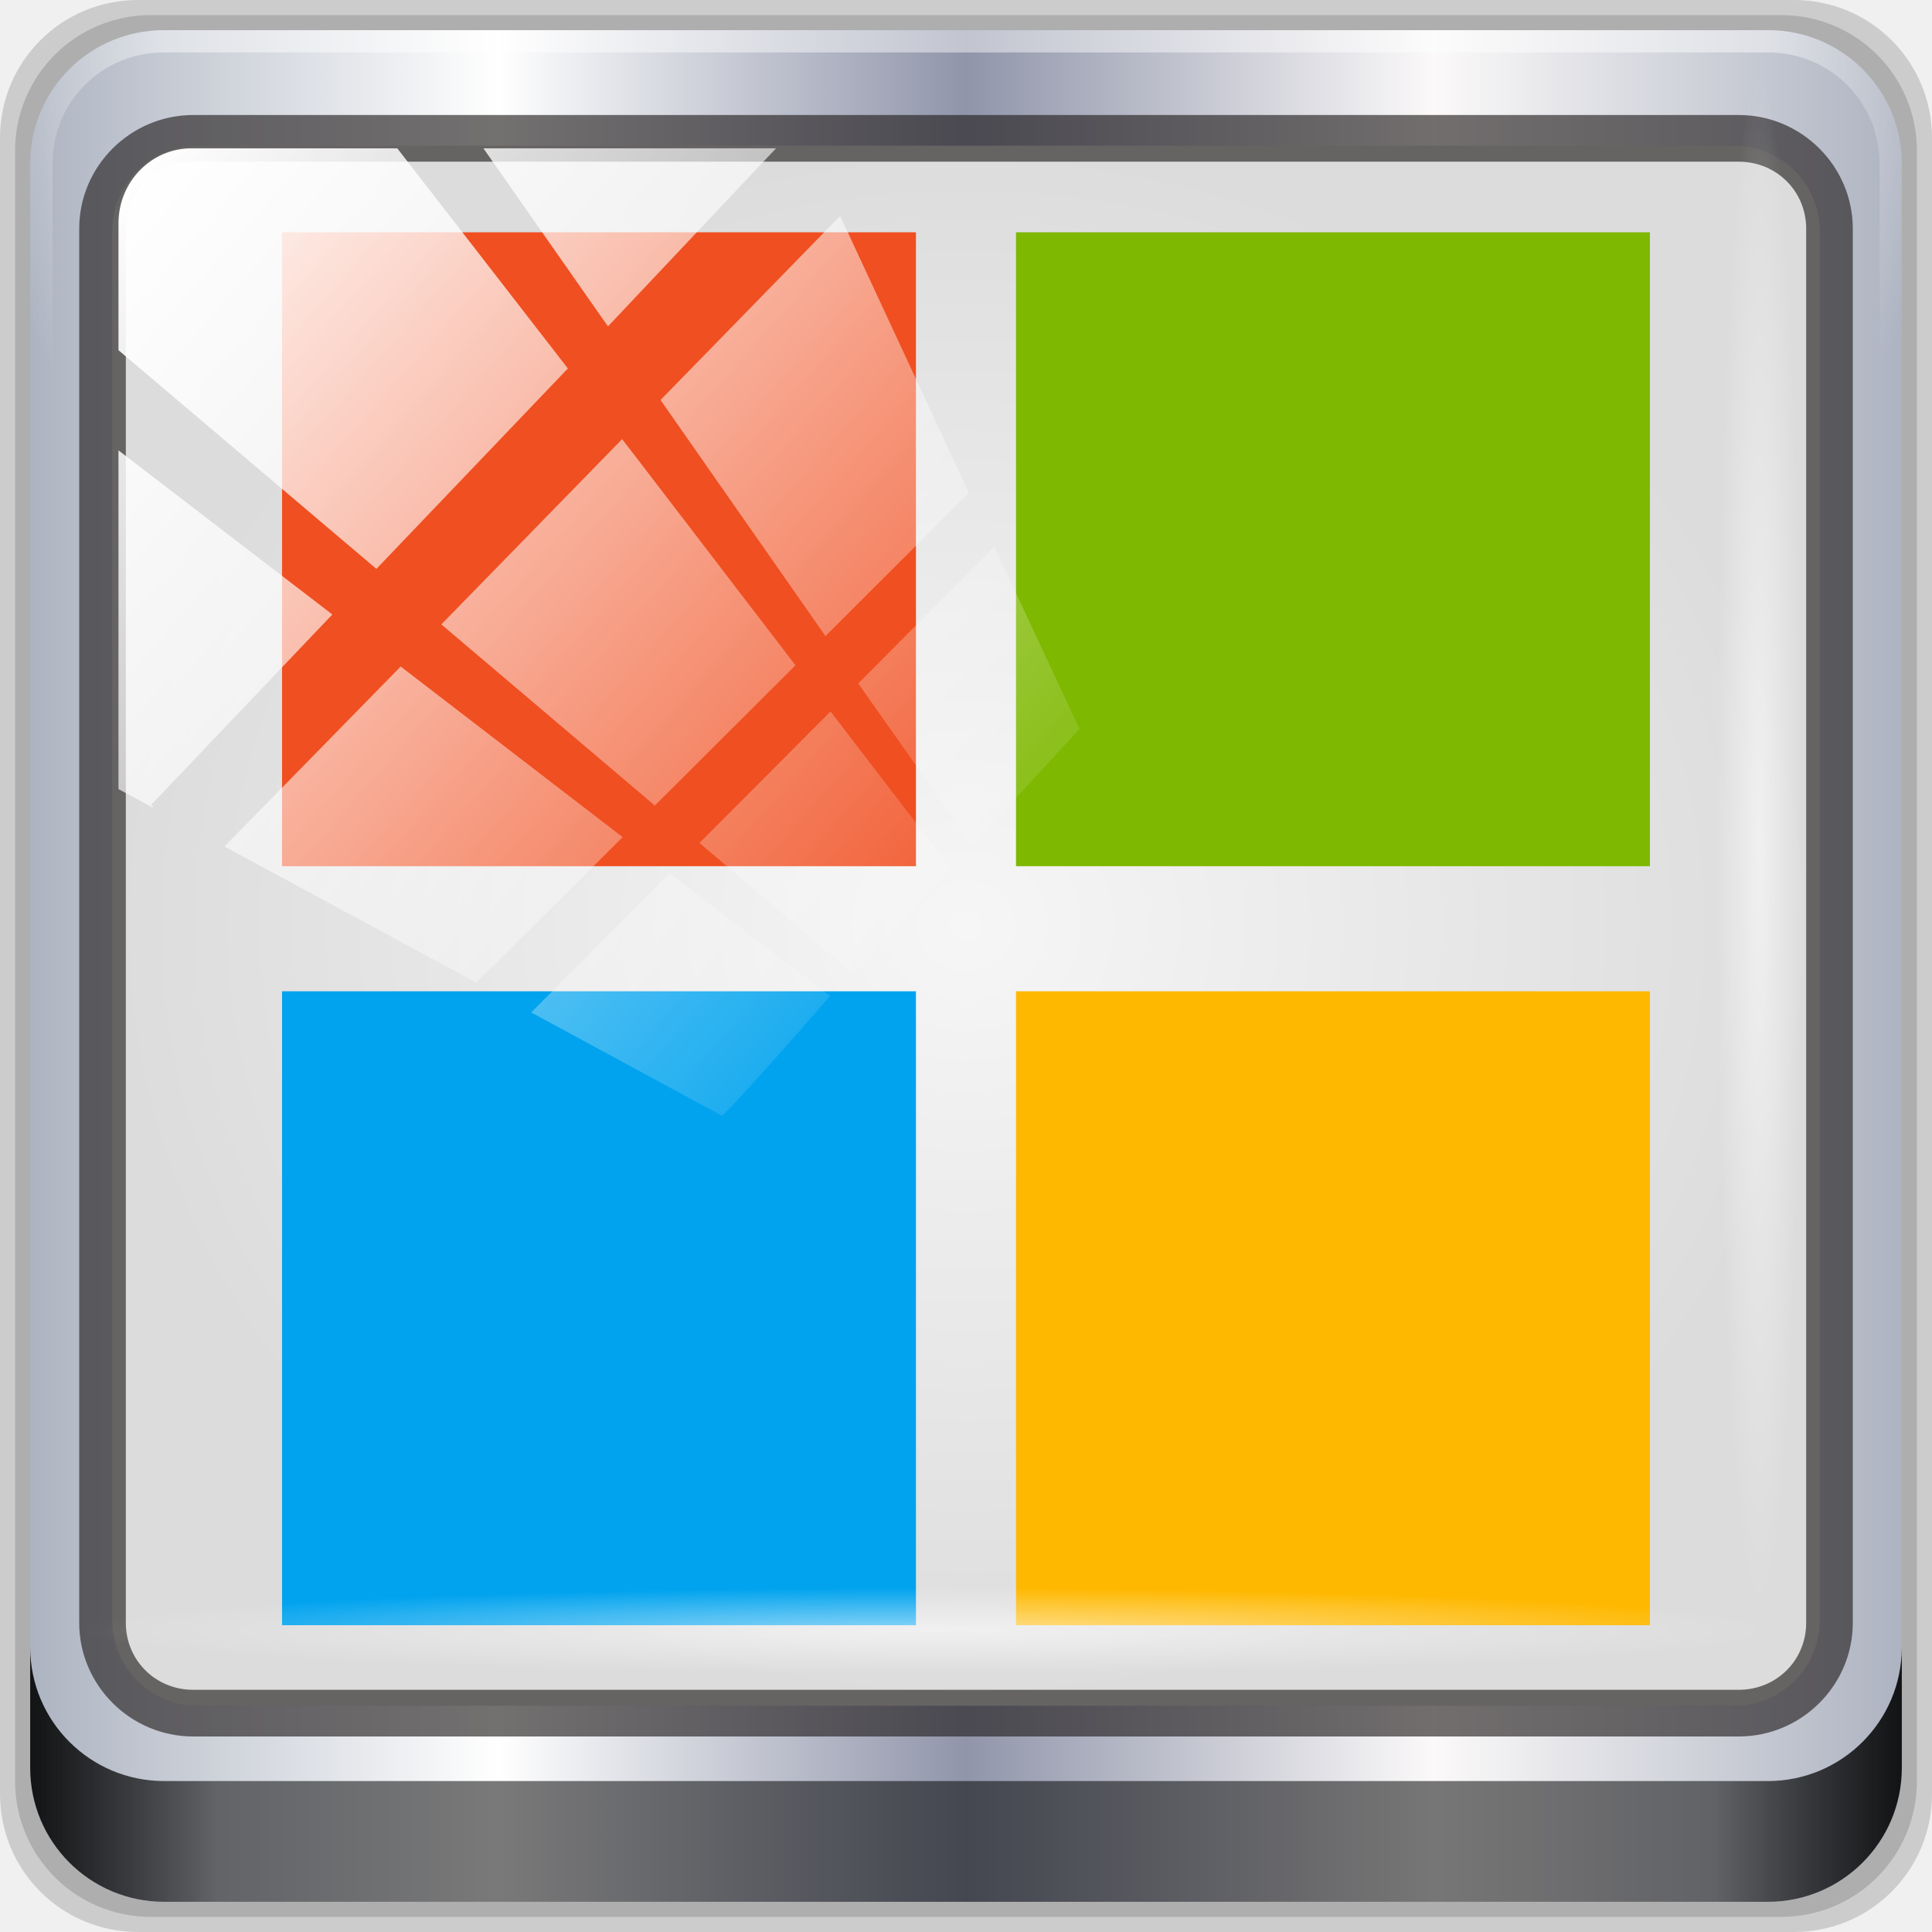
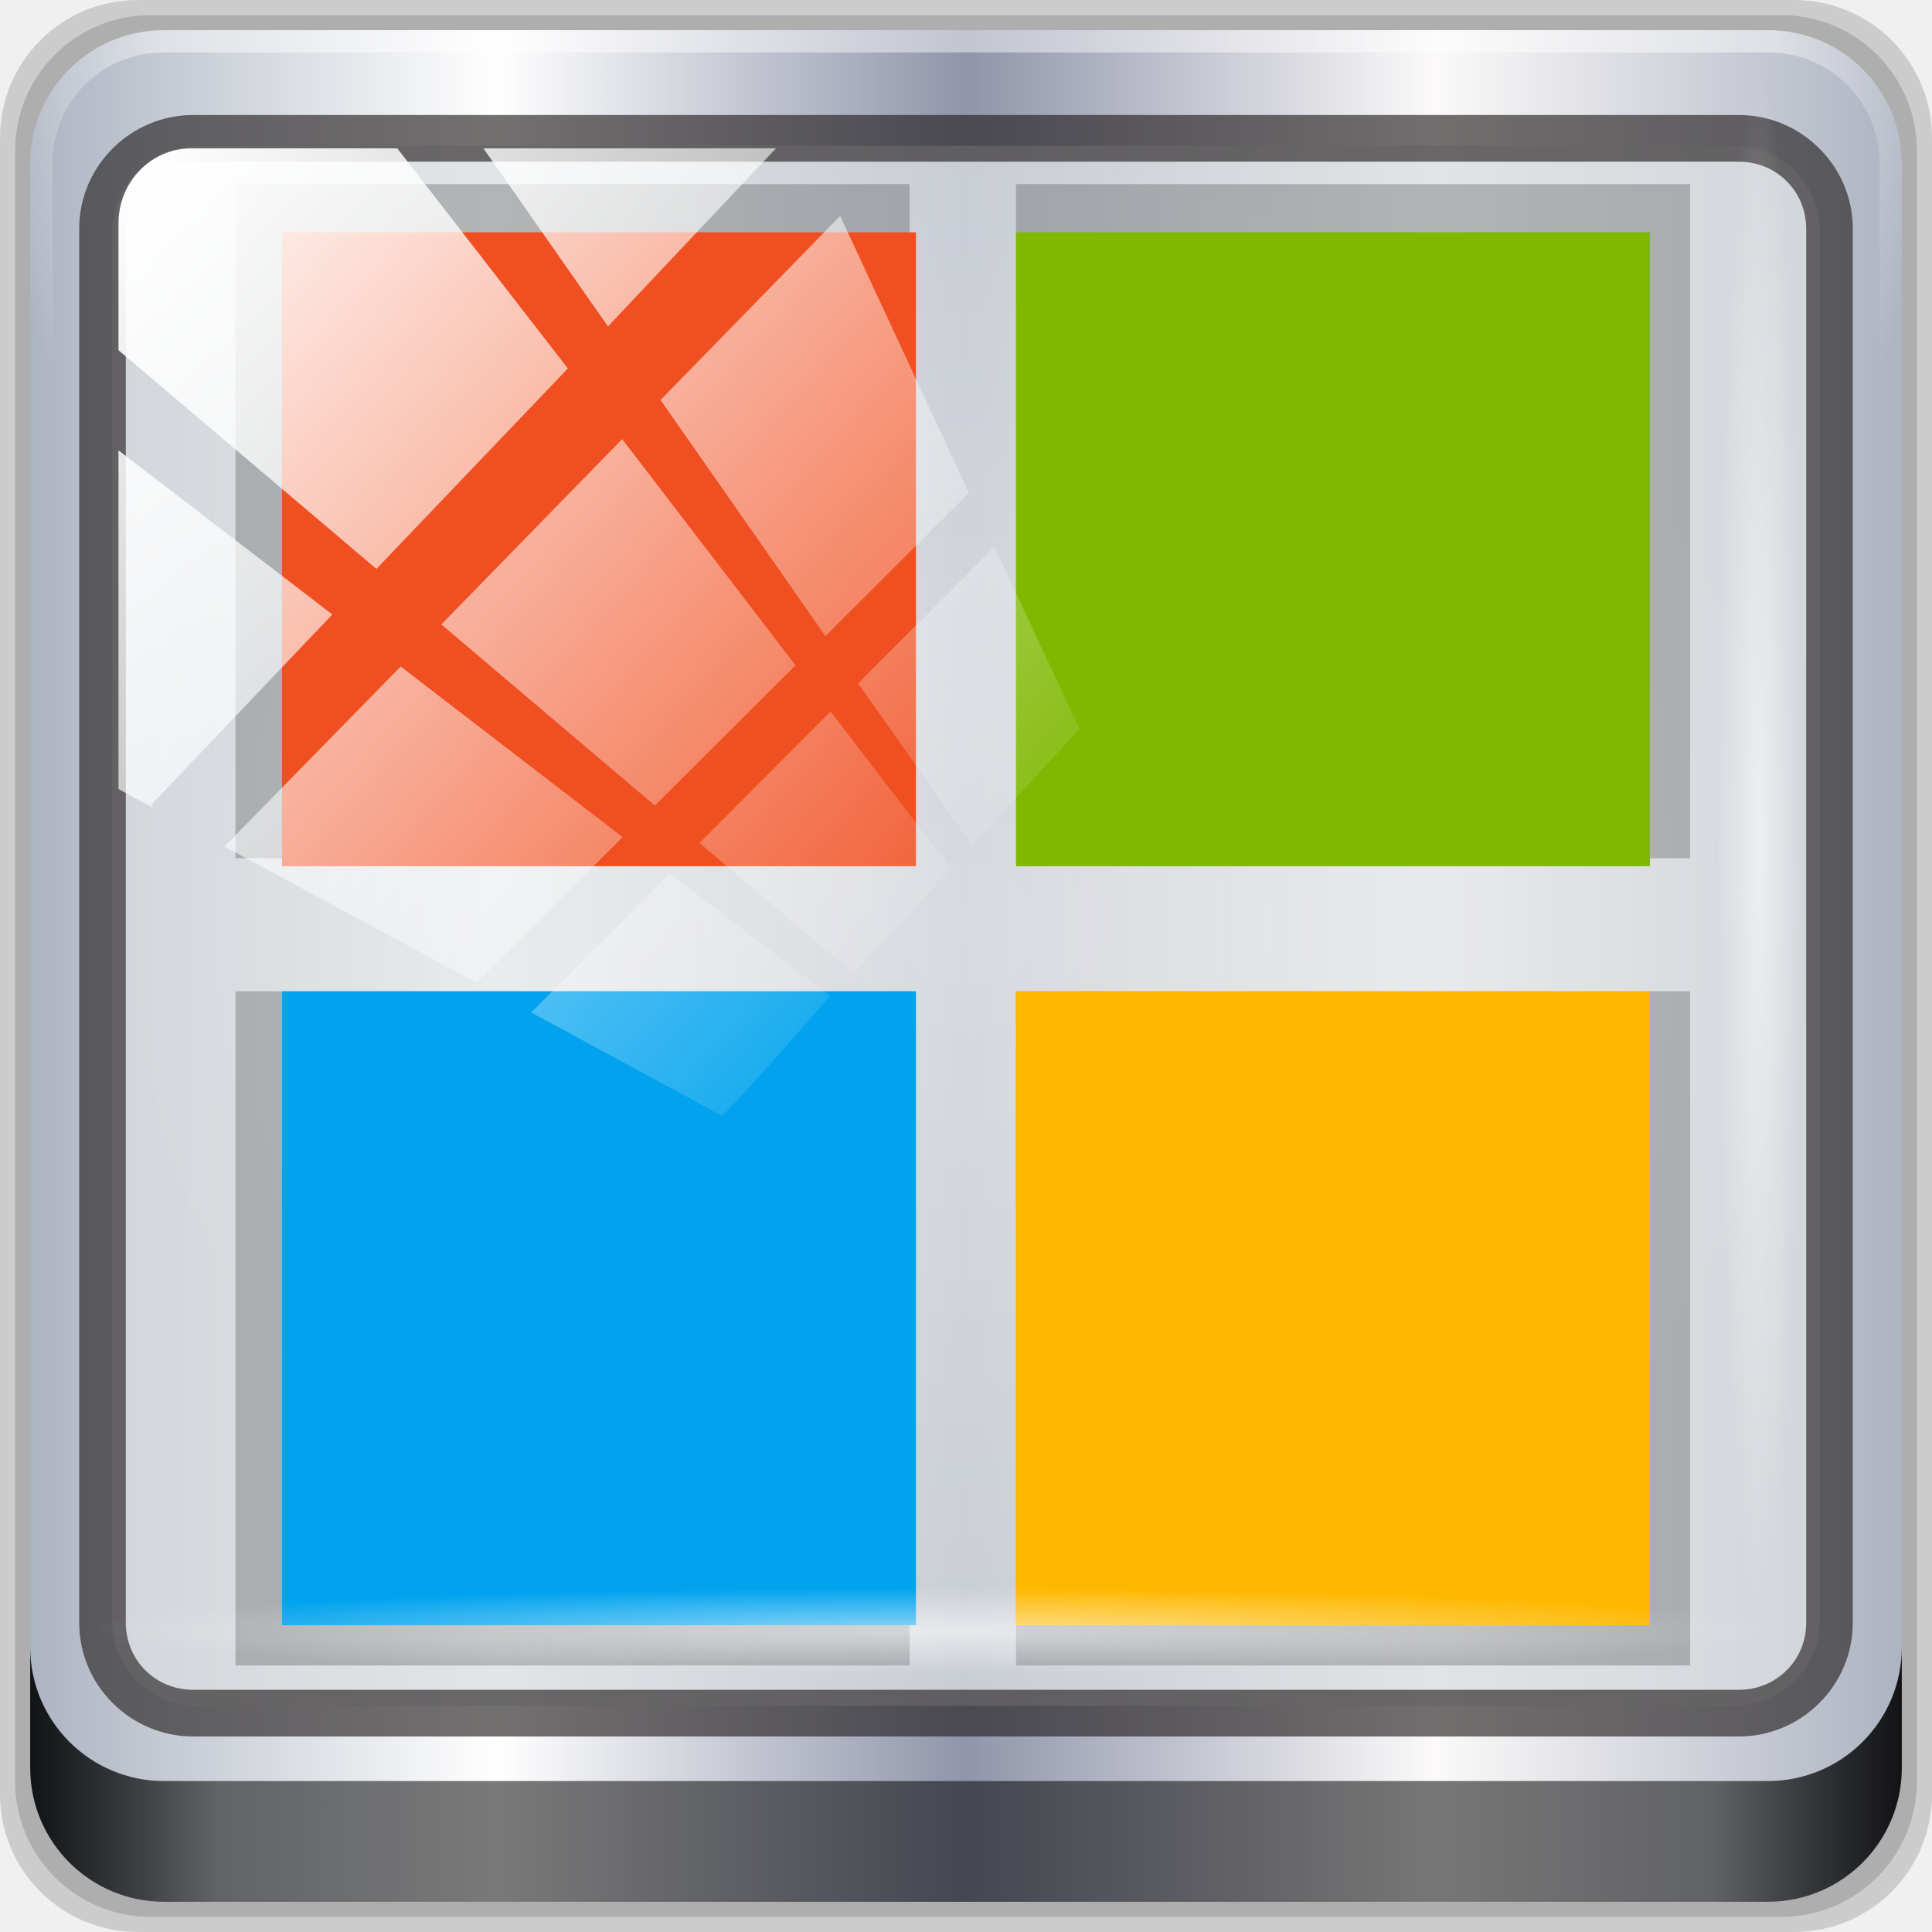
<svg xmlns="http://www.w3.org/2000/svg" xmlns:xlink="http://www.w3.org/1999/xlink" width="96" height="96" id="svg4252" version="1.1">
  <defs id="defs4254">
    <linearGradient id="linearGradient5063">
-       <stop id="stop5065" offset="0" style="stop-color:#f6f6f6;stop-opacity:1;" />
-       <stop id="stop5067" offset="1" style="stop-color:#dcdcdc;stop-opacity:1;" />
+       <stop id="stop5065" offset="0" style="stop-color:#eeeff0;stop-opacity:1" />
+       <stop id="stop5067" offset="1" style="stop-color:#d9dde0;stop-opacity:1" />
    </linearGradient>
    <linearGradient id="linearGradient5057">
      <stop style="stop-color:#ff830a;stop-opacity:1;" offset="0" id="stop5059" />
      <stop style="stop-color:#b55f0b;stop-opacity:1;" offset="1" id="stop5061" />
    </linearGradient>
    <linearGradient id="linearGradient5051">
      <stop id="stop5053" offset="0" style="stop-color:#c60aff;stop-opacity:1;" />
      <stop id="stop5055" offset="1" style="stop-color:#9b0bb5;stop-opacity:1;" />
    </linearGradient>
    <linearGradient id="linearGradient5045">
      <stop style="stop-color:#2fff0a;stop-opacity:1;" offset="0" id="stop5047" />
      <stop style="stop-color:#16b50b;stop-opacity:1;" offset="1" id="stop5049" />
    </linearGradient>
    <linearGradient id="linearGradient5039">
      <stop id="stop5041" offset="0" style="stop-color:#ff0a0a;stop-opacity:1;" />
      <stop id="stop5043" offset="1" style="stop-color:#c00000;stop-opacity:1;" />
    </linearGradient>
    <linearGradient id="linearGradient5029">
      <stop style="stop-color:#0a9aff;stop-opacity:1;" offset="0" id="stop5031" />
      <stop style="stop-color:#0070c0;stop-opacity:1;" offset="1" id="stop5033" />
    </linearGradient>
    <linearGradient y2="47" x2="90" y1="47" x1="6" gradientTransform="matrix(1.107143,0,0,1.107143,2.9011,-18.70127)" gradientUnits="userSpaceOnUse" id="linearGradient3825" xlink:href="#linearGradient6139-0" />
    <linearGradient id="linearGradient6139-0">
      <stop id="stop6141-2" offset="0" style="stop-color:#adb4c1;stop-opacity:1;" />
      <stop style="stop-color:#ffffff;stop-opacity:1;" offset="0.25" id="stop6151-0" />
      <stop style="stop-color:#9095aa;stop-opacity:1;" offset="0.5" id="stop6147-1" />
      <stop id="stop6149-4" offset="0.75" style="stop-color:#fbf9f9;stop-opacity:1;" />
      <stop id="stop6143-4" offset="1" style="stop-color:#adb3c1;stop-opacity:1;" />
    </linearGradient>
    <radialGradient r="42" fy="-27" fx="48" cy="-27" cx="48" gradientTransform="matrix(-1.072173,0,0,-0.8750202,199.4643,-19.12555)" gradientUnits="userSpaceOnUse" id="radialGradient3827" xlink:href="#linearGradient4091-0-3-0-7" />
    <linearGradient id="linearGradient4091-0-3-0-7">
      <stop style="stop-color:#ffffff;stop-opacity:1;" offset="0" id="stop4093-3-6-4-2" />
      <stop id="stop4099-6-1-8-3" offset="0.8" style="stop-color:#ffffff;stop-opacity:1;" />
      <stop style="stop-color:#ffffff;stop-opacity:0;" offset="1" id="stop4095-1-0-7-9" />
    </linearGradient>
    <linearGradient y2="88.172" x2="94.5" y1="88.172" x1="1.5" gradientTransform="translate(8.043956,-14.66556)" gradientUnits="userSpaceOnUse" id="linearGradient3829" xlink:href="#linearGradient3832-0-6-1-1" />
    <linearGradient id="linearGradient3832-0-6-1-1">
      <stop style="stop-color:#000000;stop-opacity:1;" offset="0" id="stop3834-6-3-7-1" />
      <stop id="stop3872-2-4" offset="0.1" style="stop-color:#000000;stop-opacity:0.588;" />
      <stop style="stop-color:#000000;stop-opacity:0.588;" offset="0.9" id="stop3844-6-2-7-6" />
      <stop style="stop-color:#000000;stop-opacity:1;" offset="1" id="stop3836-5-0-2-9" />
    </linearGradient>
    <radialGradient r="43.199" fy="44.893" fx="13.948" cy="44.893" cx="13.948" gradientTransform="matrix(0.9751338,0,0,0.04919072,-4.148257,101.3193)" gradientUnits="userSpaceOnUse" id="radialGradient3831" xlink:href="#linearGradient4133" />
    <linearGradient id="linearGradient4133">
      <stop style="stop-color:#ffffff;stop-opacity:1;" offset="0" id="stop4135" />
      <stop style="stop-color:#ffffff;stop-opacity:0;" offset="1" id="stop4137" />
    </linearGradient>
    <radialGradient r="43.199" fy="44.893" fx="13.948" cy="44.893" cx="13.948" gradientTransform="matrix(0.8883266,0,0,0.04919072,51.88711,-52.75226)" gradientUnits="userSpaceOnUse" id="radialGradient3833" xlink:href="#linearGradient4133" />
    <linearGradient y2="7.017" x2="45.448" y1="92.54" x1="45.448" gradientTransform="scale(1.005865,0.994169)" gradientUnits="userSpaceOnUse" id="linearGradient3835" xlink:href="#ButtonShadow-1" />
    <linearGradient x1="45.448" y1="92.54" x2="45.448" y2="7.017" id="ButtonShadow-1" gradientUnits="userSpaceOnUse" gradientTransform="scale(1.005865,0.994169)">
      <stop id="stop3750-9" style="stop-color:#000000;stop-opacity:1" offset="0" />
      <stop id="stop3752-9" style="stop-color:#000000;stop-opacity:0.588" offset="1" />
    </linearGradient>
    <filter color-interpolation-filters="sRGB" id="filter3174-3">
      <feGaussianBlur id="feGaussianBlur3176-6" stdDeviation="1.71" />
    </filter>
    <linearGradient y2="14.514" x2="50.528" y1="-28.642" x1="2.771" gradientUnits="userSpaceOnUse" id="linearGradient3837" xlink:href="#linearGradient4213-7" />
    <linearGradient id="linearGradient4213-7">
      <stop style="stop-color:#ffffff;stop-opacity:1;" offset="0" id="stop4215-6" />
      <stop style="stop-color:#ffffff;stop-opacity:0;" offset="1" id="stop4217-5" />
    </linearGradient>
    <clipPath clipPathUnits="userSpaceOnUse" id="clipPath4156-4">
      <path style="opacity:0.6;fill:#ffffff;fill-opacity:1;stroke:none" d="m 27.046,-55.695 -14.214,13.321 0.061,0 15.653,21.771 10.231,-10.546 C 38.562,-32.302 27.468,-54.819 27.046,-55.695 z M 9.647,-39.383 -5.241,-25.321 15.988,-7.806 26.372,-18.383 9.647,-39.383 z m 31.491,12.951 -9.741,9.714 8.945,12.458 7.781,-7.555 -6.984,-14.617 z m -49.84,4.379 -13.754,12.982 26.283,13.846 0.061,-0.062 -0.123,-0.062 L 13.599,-5.401 -8.702,-22.053 z m 38.015,7.401 -9.803,9.775 11.579,9.559 7.628,-7.401 -8.669,-11.009 -0.735,-0.925 z m 20.187,5.674 -7.383,7.216 6.188,8.542 5.82,-6.137 -4.626,-9.621 z m -32.195,6.322 -9.557,9.498 13.662,7.185 7.934,-7.678 -12.039,-9.004 z m 23.312,2.374 -7.107,6.938 8.363,6.907 5.361,-5.674 -0.061,-0.092 -0.092,0.123 -6.464,-8.203 z m -8.73,8.542 -7.505,7.339 10.354,5.458 c 1.397,-1.321 5.675,-6.123 5.851,-6.322 L 31.886,8.26 z" id="path4158-0" />
    </clipPath>
    <linearGradient y2="14.514" x2="50.528" y1="-28.642" x1="2.771" gradientUnits="userSpaceOnUse" id="linearGradient3837-7" xlink:href="#linearGradient4213-7-8" />
    <linearGradient id="linearGradient4213-7-8">
      <stop style="stop-color:#ffffff;stop-opacity:1;" offset="0" id="stop4215-6-5" />
      <stop style="stop-color:#ffffff;stop-opacity:0;" offset="1" id="stop4217-5-2" />
    </linearGradient>
    <clipPath clipPathUnits="userSpaceOnUse" id="clipPath4156-4-6">
      <path style="opacity:0.6;fill:#ffffff;fill-opacity:1;stroke:none" d="m 27.046,-55.695 -14.214,13.321 0.061,0 15.653,21.771 10.231,-10.546 C 38.562,-32.302 27.468,-54.819 27.046,-55.695 z M 9.647,-39.383 -5.241,-25.321 15.988,-7.806 26.372,-18.383 9.647,-39.383 z m 31.491,12.951 -9.741,9.714 8.945,12.458 7.781,-7.555 -6.984,-14.617 z m -49.84,4.379 -13.754,12.982 26.283,13.846 0.061,-0.062 -0.123,-0.062 L 13.599,-5.401 -8.702,-22.053 z m 38.015,7.401 -9.803,9.775 11.579,9.559 7.628,-7.401 -8.669,-11.009 -0.735,-0.925 z m 20.187,5.674 -7.383,7.216 6.188,8.542 5.82,-6.137 -4.626,-9.621 z m -32.195,6.322 -9.557,9.498 13.662,7.185 7.934,-7.678 -12.039,-9.004 z m 23.312,2.374 -7.107,6.938 8.363,6.907 5.361,-5.674 -0.061,-0.092 -0.092,0.123 -6.464,-8.203 z m -8.73,8.542 -7.505,7.339 10.354,5.458 c 1.397,-1.321 5.675,-6.123 5.851,-6.322 L 31.886,8.26 z" id="path4158-0-3" />
    </clipPath>
    <linearGradient xlink:href="#linearGradient4213-7-8" id="linearGradient4967" gradientUnits="userSpaceOnUse" x1="2.771" y1="-28.642" x2="50.528" y2="14.514" />
    <radialGradient r="43.199" fy="44.893" fx="13.948" cy="44.893" cx="13.948" gradientTransform="matrix(0.8883266,0,0,0.04919072,29.38221,-89.63522)" gradientUnits="userSpaceOnUse" id="radialGradient3833-1" xlink:href="#linearGradient4133-5" />
    <linearGradient id="linearGradient4133-5">
      <stop style="stop-color:#ffffff;stop-opacity:1;" offset="0" id="stop4135-4" />
      <stop style="stop-color:#ffffff;stop-opacity:0;" offset="1" id="stop4137-5" />
    </linearGradient>
    <radialGradient r="43.199" fy="44.893" fx="13.948" cy="44.893" cx="13.948" gradientTransform="matrix(0.9751338,0,0,0.04919072,-4.148257,101.3193)" gradientUnits="userSpaceOnUse" id="radialGradient3831-7" xlink:href="#linearGradient4133-5" />
    <radialGradient r="43.199" fy="44.893" fx="13.948" cy="44.893" cx="13.948" gradientTransform="matrix(0.9751338,0,0,0.04919072,32.73469,78.81442)" gradientUnits="userSpaceOnUse" id="radialGradient4992" xlink:href="#linearGradient4133-5" />
    <radialGradient xlink:href="#linearGradient5063" id="radialGradient5037" cx="48" cy="46" fx="48" fy="46" r="42.423" gradientTransform="matrix(1,0,0,0.9136545,0,3.971893)" gradientUnits="userSpaceOnUse" />
    <linearGradient gradientTransform="translate(84.15547,-1.328615)" gradientUnits="userSpaceOnUse" y2="-1003.031" x2="-57.29" y1="-1051.029" x1="-57.29" id="linearGradient1402" xlink:href="#linearGradient3795" />
    <linearGradient id="linearGradient3795">
      <stop id="stop3797" offset="0" style="stop-color:#f2f2f2;stop-opacity:1" />
      <stop id="stop3799" offset="1" style="stop-color:#ffffff;stop-opacity:1" />
    </linearGradient>
  </defs>
  <g id="layer1" transform="translate(0,32)">
    <g style="display:inline" transform="translate(-8.043959,-17.33444)" id="g7390">
      <path style="opacity:0.15;fill:#000000;fill-opacity:1;fill-rule:nonzero;stroke:none;display:inline" d="m 97.187,-14.666 -82.286,0 c -3.799,0 -6.857,3.058 -6.857,6.857 l 0,82.286 c 0,3.799 3.058,6.857 6.857,6.857 l 82.286,0 c 3.799,0 6.857,-3.058 6.857,-6.857 l 0,-82.286 c 0,-3.799 -3.058,-6.857 -6.857,-6.857 z" id="path3288" />
      <path id="path4085" d="m 96.544,-13.916 -81,0 c -3.739,0 -6.75,3.01 -6.75,6.75 l 0,81 c 0,3.74 3.011,6.75 6.75,6.75 l 81,0 c 3.74,0 6.75,-3.01 6.75,-6.75 l 0,-81 c 0,-3.739 -3.01,-6.75 -6.75,-6.75 z" style="opacity:0.15;fill:#000000;fill-opacity:1;fill-rule:nonzero;stroke:none;display:inline" />
      <path style="fill:url(#linearGradient3825);fill-opacity:1;fill-rule:nonzero;stroke:none;display:inline" d="m 95.901,-13.166 -79.714,0 c -3.68,0 -6.643,2.963 -6.643,6.643 l 0,79.714 c 0,3.68 2.963,6.643 6.643,6.643 l 79.714,0 c 3.68,0 6.643,-2.963 6.643,-6.643 l 0,-79.714 c 0,-3.68 -2.963,-6.643 -6.643,-6.643 z" id="rect4251-1" />
      <g id="g3272" transform="matrix(1.107143,0,0,1.107143,-107.8132,-18.1477)">
        <path id="path4236-5" d="m 112,4.5 c -3.324,0 -6,2.676 -6,6 l 0,15 1,0 0,-15 c 0,-2.787 2.213,-5 5,-5 l 72,0 c 2.787,0 5,2.213 5,5 l 0,15 1,0 0,-15 c 0,-3.324 -2.676,-6 -6,-6 l -72,0 z" style="opacity:0.45;fill:url(#radialGradient3827);fill-opacity:1;fill-rule:nonzero;stroke:none;display:inline" />
      </g>
      <path style="opacity:0.891;fill:url(#linearGradient3829);fill-opacity:1;fill-rule:nonzero;stroke:none;display:inline" d="m 9.544,67.178 0,6 c 0,3.68 2.976,6.656 6.656,6.656 l 79.688,0 c 3.68,0 6.656,-2.976 6.656,-6.656 l 0,-6 c 0,3.68 -2.976,6.656 -6.656,6.656 l -79.688,0 c -3.68,0 -6.656,-2.976 -6.656,-6.656 z" id="path4118" />
      <g transform="translate(251.288,-104.8973)" id="g4615">
        <g id="layer2-8" style="display:none">
          <rect width="86" height="85" rx="6" ry="6" x="5" y="7" id="rect3745-9" style="opacity:0.9;fill:url(#linearGradient3835);fill-opacity:1;fill-rule:nonzero;stroke:none;filter:url(#filter3174-3)" />
        </g>
      </g>
    </g>
  </g>
  <g id="layer7" style="display:inline">
-     <rect ry="4.25" y="7.24" x="5.577" height="77.52" width="84.846" id="rect4301" style="display:inline;fill:url(#radialGradient5037);fill-opacity:1;stroke:none" />
+     <rect ry="4.25" y="7.24" x="5.577" height="77.52" width="84.846" id="rect4301" style="display:inline;fill:url(#radialGradient5037);fill-opacity:1;stroke:none;opacity:0.769" />
    <path id="path4989" d="m 9.604,5.715 c -3.117,0 -5.668,2.54 -5.668,5.646 v 69.278 c 0,3.106 2.551,5.646 5.668,5.646 H 86.396 c 3.117,0 5.668,-2.54 5.668,-5.646 V 11.361 c 0,-3.106 -2.551,-5.646 -5.668,-5.646 z m 0,2.319 H 86.396 c 1.888,0 3.352,1.48 3.352,3.327 v 69.278 c 0,1.846 -1.464,3.327 -3.352,3.327 H 9.604 c -1.888,0 -3.352,-1.48 -3.352,-3.327 V 11.361 c 0,-1.846 1.464,-3.327 3.352,-3.327 z" style="color:#000000;font-style:normal;font-variant:normal;font-weight:normal;font-stretch:normal;font-size:medium;line-height:normal;font-family:Sans;-inkscape-font-specification:Sans;text-indent:0;text-align:start;text-decoration:none;text-decoration-line:none;letter-spacing:normal;word-spacing:normal;text-transform:none;writing-mode:lr-tb;direction:ltr;baseline-shift:baseline;text-anchor:start;display:inline;overflow:visible;visibility:visible;fill:#241f1f;fill-opacity:0.633;stroke:none;stroke-width:2.376;marker:none;enable-background:accumulate" />
  </g>
  <g id="layer5">
+     <g id="g918" transform="matrix(2.300272,0,0,2.300272,-112.7587,-2293.631)" style="display:inline;fill:#050505;fill-opacity:0.215">
+       <g id="g916" transform="matrix(1.398396,0,0,1.398396,9.253242,-432.2814)" style="fill:#050505;fill-opacity:0.215">
+         <rect ry="0" y="1025.011" x="32.074" height="10.414" width="10.414" id="rect908" style="fill:#050505;fill-opacity:0.215;stroke:none" />
+         <rect style="fill:#050505;fill-opacity:0.215;stroke:none" id="rect910" width="10.414" height="10.414" x="44.132" y="1025.011" ry="0" />
+         <rect style="fill:#050505;fill-opacity:0.215;stroke:none" id="rect912" width="10.414" height="10.414" x="32.074" y="1037.48" ry="0" />
+         <rect ry="0" y="1037.48" x="44.132" height="10.414" width="10.414" id="rect914" style="fill:#050505;fill-opacity:0.215;stroke:none" />
+       </g>
+     </g>
    <g style="display:inline" transform="matrix(2.162936,0,0,2.162936,-103.0123,-2153.751)" id="layer1-5">
      <g transform="matrix(1.398396,0,0,1.398396,9.253242,-432.2814)" id="g972">
        <rect style="fill:#f04f21;fill-opacity:1;stroke:none" id="rect876" width="10.414" height="10.414" x="32.074" y="1025.011" ry="0" />
        <rect ry="0" y="1025.011" x="44.132" height="10.414" width="10.414" id="rect878" style="fill:#7eb801;fill-opacity:1;stroke:none" />
        <rect ry="0" y="1037.48" x="32.074" height="10.414" width="10.414" id="rect880" style="fill:#01a3ee;fill-opacity:1;stroke:none" />
        <rect style="fill:#feb800;fill-opacity:1;stroke:none" id="rect882" width="10.414" height="10.414" x="44.132" y="1037.48" ry="0" />
      </g>
    </g>
  </g>
  <g id="layer4">
    <g id="g4963" transform="matrix(1.007601,0,0,1.014293,-1.051237,0.6053371)">
      <rect clip-path="url(#clipPath4156-4-6)" ry="3.957" rx="3.957" y="-30" x="2" height="92" width="92" id="rect4146" style="display:inline;fill:url(#linearGradient4967);fill-opacity:1;stroke:none" transform="matrix(0.9093047,0,0,0.9283773,5.067627,34.52016)" />
    </g>
    <rect style="display:inline;opacity:0.55;fill:url(#radialGradient4992);fill-opacity:1;stroke:none" id="rect4131" width="84.25" height="4.25" x="4.211" y="78.898" rx="0" ry="4.25" />
    <rect ry="4.25" rx="0" y="-89.552" x="3.398" height="4.25" width="76.75" id="rect4141" style="display:inline;opacity:0.55;fill:url(#radialGradient3833-1);fill-opacity:1;stroke:none" transform="rotate(90)" />
  </g>
</svg>
